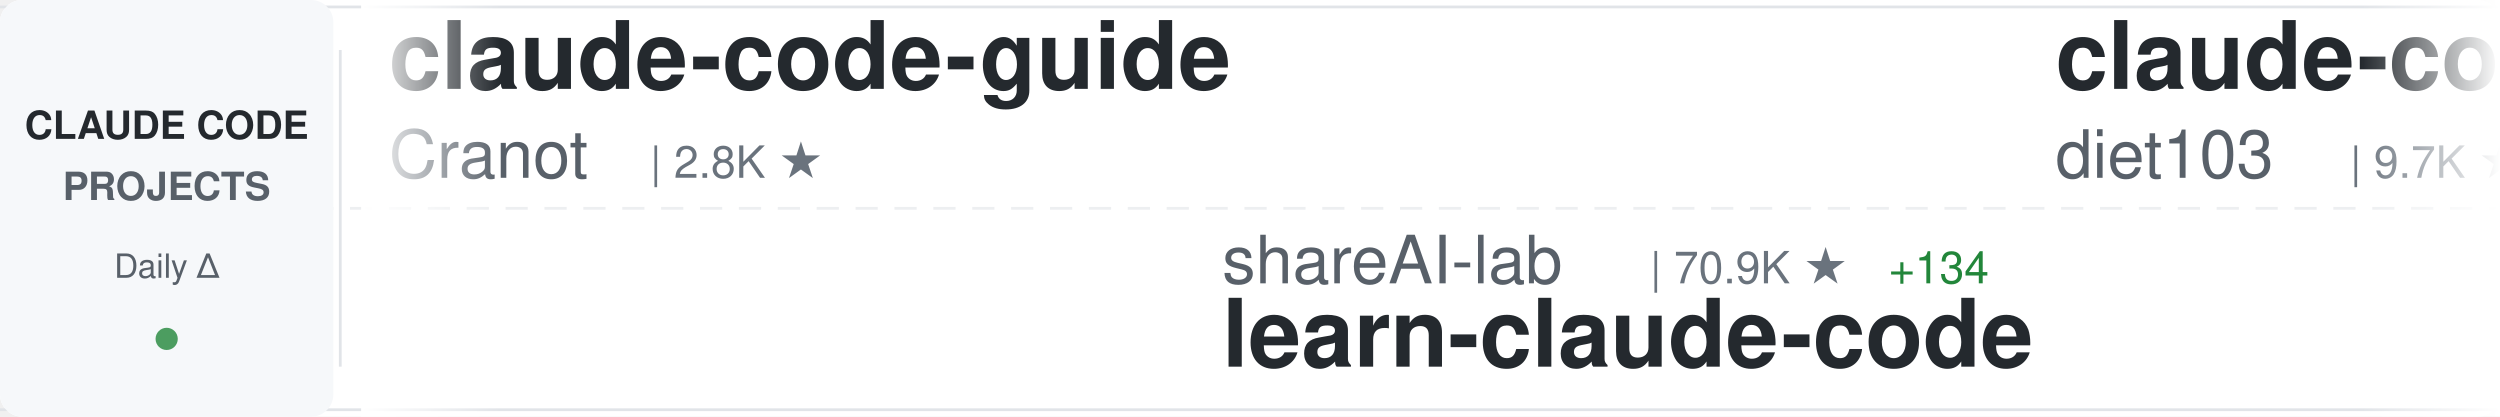
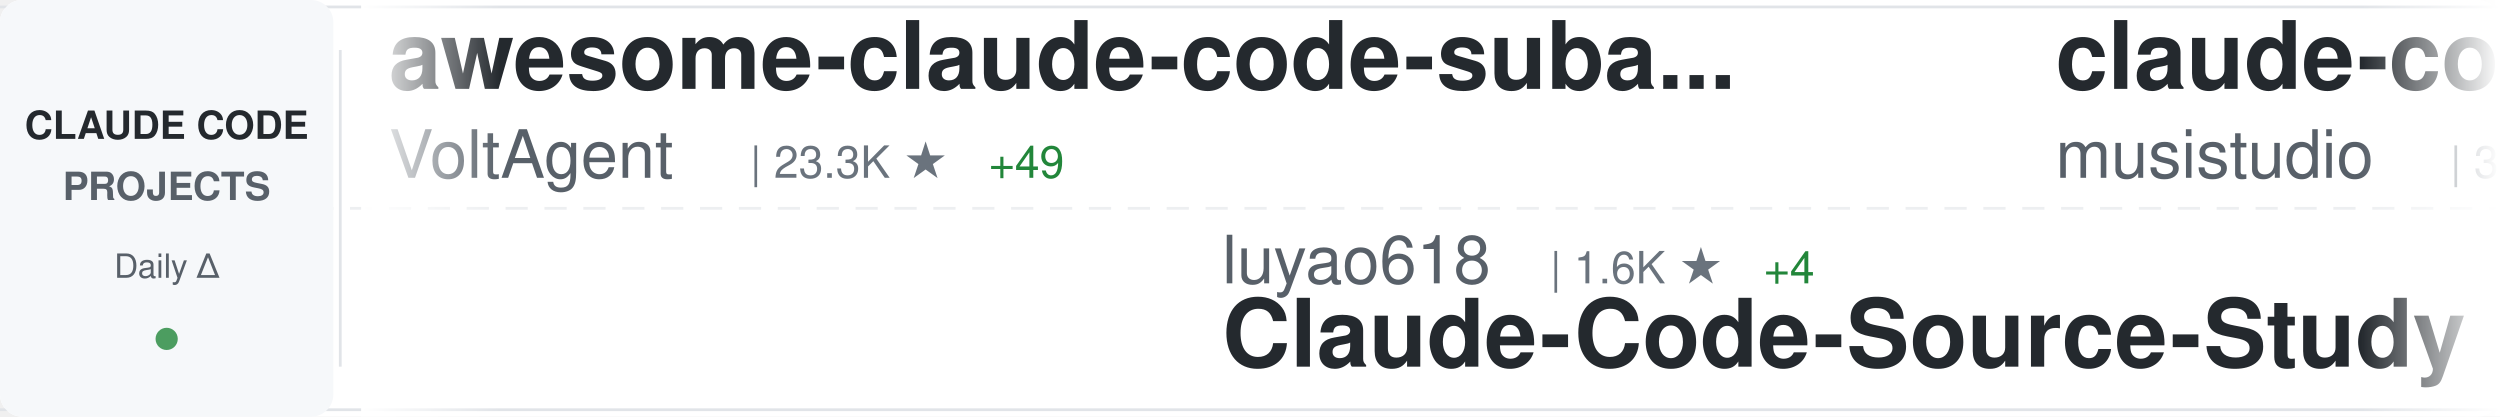
<svg xmlns="http://www.w3.org/2000/svg" width="900" height="150">
  <defs>
    <linearGradient id="awesomeLeftFade" x1="0%" y1="0%" x2="100%" y2="0%">
      <stop offset="0%" style="stop-color:#ffffff;stop-opacity:1" />
      <stop offset="100%" style="stop-color:#ffffff;stop-opacity:0" />
    </linearGradient>
    <linearGradient id="awesomeRightFade" x1="0%" y1="0%" x2="100%" y2="0%">
      <stop offset="0%" style="stop-color:#ffffff;stop-opacity:0" />
      <stop offset="100%" style="stop-color:#ffffff;stop-opacity:1" />
    </linearGradient>
  </defs>
  <rect width="900" height="150" fill="#ffffff" rx="8" />
  <rect x="0" y="2" width="900" height="1" fill="#e1e4e8" />
  <rect x="0" y="147" width="900" height="1" fill="#e1e4e8" />
  <line x1="0" y1="75" x2="900" y2="75" stroke="#e1e4e8" stroke-width="1" stroke-dasharray="8 6" opacity="0.6" />
  <rect x="0" y="0" width="120" height="150" fill="#f6f8fa" rx="8" />
  <text x="60" y="50" font-family="-apple-system, BlinkMacSystemFont, 'Segoe UI', Helvetica, Arial, sans-serif" font-size="14" font-weight="600" fill="#24292e" text-anchor="middle">CLAUDE CODE</text>
  <text x="60" y="72" font-family="-apple-system, BlinkMacSystemFont, 'Segoe UI', Helvetica, Arial, sans-serif" font-size="14" font-weight="600" fill="#586069" text-anchor="middle">PROJECTS</text>
  <text x="60" y="100" font-family="-apple-system, BlinkMacSystemFont, 'Segoe UI', Helvetica, Arial, sans-serif" font-size="12" font-weight="500" fill="#586069" text-anchor="middle">Daily Δ</text>
  <circle cx="60" cy="122" r="4" fill="#22863a" opacity="0.8" />
  <rect x="122" y="18" width="1" height="114" fill="#e1e4e8" />
  <clipPath id="awesomeTickerClip">
    <rect x="130" y="0" width="770" height="150" />
  </clipPath>
  <g clip-path="url(#awesomeTickerClip)">
    <g id="awesomeTickerItems">
      <animateTransform attributeName="transform" attributeType="XML" type="translate" from="0 0" to="-3000 0" dur="54s" repeatCount="indefinite" />
      <g transform="translate(0, 0)">
-         <text x="140" y="32" font-family="-apple-system, BlinkMacSystemFont, 'Segoe UI', Helvetica, Arial, sans-serif" font-size="34" font-weight="600" fill="#24292e">claude-code-guide</text>
-         <text x="140" y="64" font-family="-apple-system, BlinkMacSystemFont, 'Segoe UI', Helvetica, Arial, sans-serif" font-size="24" font-weight="400" fill="#586069">Cranot</text>
-         <text x="234" y="64" font-family="-apple-system, BlinkMacSystemFont, 'Segoe UI', Helvetica, Arial, sans-serif" font-size="16" font-weight="500" fill="#6a737d">| 2.8K ★</text>
+         <text x="140" y="32" font-family="-apple-system, BlinkMacSystemFont, 'Segoe UI', Helvetica, Arial, sans-serif" font-size="34" font-weight="600" fill="#24292e">awesome-claude-code-suba...</text>
+         <text x="140" y="64" font-family="-apple-system, BlinkMacSystemFont, 'Segoe UI', Helvetica, Arial, sans-serif" font-size="24" font-weight="400" fill="#586069">VoltAgent</text>
+         <text x="270" y="64" font-family="-apple-system, BlinkMacSystemFont, 'Segoe UI', Helvetica, Arial, sans-serif" font-size="16" font-weight="500" fill="#6a737d">| 23.3K ★</text>
+         <text x="356" y="64" font-family="-apple-system, BlinkMacSystemFont, 'Segoe UI', Helvetica, Arial, sans-serif" font-size="16" font-weight="500" fill="#22863a"> +49</text>
      </g>
      <g transform="translate(300, 0)">
-         <text x="140" y="102" font-family="-apple-system, BlinkMacSystemFont, 'Segoe UI', Helvetica, Arial, sans-serif" font-size="24" font-weight="400" fill="#586069">shareAI-lab</text>
-         <text x="294" y="102" font-family="-apple-system, BlinkMacSystemFont, 'Segoe UI', Helvetica, Arial, sans-serif" font-size="16" font-weight="500" fill="#6a737d">| 70.9K ★</text>
-         <text x="380" y="102" font-family="-apple-system, BlinkMacSystemFont, 'Segoe UI', Helvetica, Arial, sans-serif" font-size="16" font-weight="500" fill="#22863a"> +134</text>
-         <text x="140" y="132" font-family="-apple-system, BlinkMacSystemFont, 'Segoe UI', Helvetica, Arial, sans-serif" font-size="34" font-weight="600" fill="#24292e">learn-claude-code</text>
+         <text x="140" y="102" font-family="-apple-system, BlinkMacSystemFont, 'Segoe UI', Helvetica, Arial, sans-serif" font-size="24" font-weight="400" fill="#586069">luyao618</text>
+         <text x="258" y="102" font-family="-apple-system, BlinkMacSystemFont, 'Segoe UI', Helvetica, Arial, sans-serif" font-size="16" font-weight="500" fill="#6a737d">| 1.6K ★</text>
+         <text x="335" y="102" font-family="-apple-system, BlinkMacSystemFont, 'Segoe UI', Helvetica, Arial, sans-serif" font-size="16" font-weight="500" fill="#22863a"> +4</text>
+         <text x="140" y="132" font-family="-apple-system, BlinkMacSystemFont, 'Segoe UI', Helvetica, Arial, sans-serif" font-size="34" font-weight="600" fill="#24292e">Claude-Code-Source-Study</text>
      </g>
      <g transform="translate(600, 0)">
-         <text x="140" y="32" font-family="-apple-system, BlinkMacSystemFont, 'Segoe UI', Helvetica, Arial, sans-serif" font-size="34" font-weight="600" fill="#24292e">claude-code-infrastructu...</text>
-         <text x="140" y="64" font-family="-apple-system, BlinkMacSystemFont, 'Segoe UI', Helvetica, Arial, sans-serif" font-size="24" font-weight="400" fill="#586069">diet103</text>
-         <text x="246" y="64" font-family="-apple-system, BlinkMacSystemFont, 'Segoe UI', Helvetica, Arial, sans-serif" font-size="16" font-weight="500" fill="#6a737d">| 9.7K ★</text>
-         <text x="323" y="64" font-family="-apple-system, BlinkMacSystemFont, 'Segoe UI', Helvetica, Arial, sans-serif" font-size="16" font-weight="500" fill="#22863a"> +2</text>
+         <text x="140" y="32" font-family="-apple-system, BlinkMacSystemFont, 'Segoe UI', Helvetica, Arial, sans-serif" font-size="34" font-weight="600" fill="#24292e">claude-code-router</text>
+         <text x="140" y="64" font-family="-apple-system, BlinkMacSystemFont, 'Segoe UI', Helvetica, Arial, sans-serif" font-size="24" font-weight="400" fill="#586069">musistudio</text>
+         <text x="282" y="64" font-family="-apple-system, BlinkMacSystemFont, 'Segoe UI', Helvetica, Arial, sans-serif" font-size="16" font-weight="500" fill="#6a737d">| 35.8K ★</text>
+         <text x="368" y="64" font-family="-apple-system, BlinkMacSystemFont, 'Segoe UI', Helvetica, Arial, sans-serif" font-size="16" font-weight="500" fill="#22863a"> +22</text>
      </g>
      <g transform="translate(900, 0)">
-         <text x="140" y="102" font-family="-apple-system, BlinkMacSystemFont, 'Segoe UI', Helvetica, Arial, sans-serif" font-size="24" font-weight="400" fill="#586069">ykdojo</text>
-         <text x="234" y="102" font-family="-apple-system, BlinkMacSystemFont, 'Segoe UI', Helvetica, Arial, sans-serif" font-size="16" font-weight="500" fill="#6a737d">| 9.2K ★</text>
-         <text x="311" y="102" font-family="-apple-system, BlinkMacSystemFont, 'Segoe UI', Helvetica, Arial, sans-serif" font-size="16" font-weight="500" fill="#22863a"> +27</text>
-         <text x="140" y="132" font-family="-apple-system, BlinkMacSystemFont, 'Segoe UI', Helvetica, Arial, sans-serif" font-size="34" font-weight="600" fill="#24292e">claude-code-tips</text>
+         <text x="140" y="102" font-family="-apple-system, BlinkMacSystemFont, 'Segoe UI', Helvetica, Arial, sans-serif" font-size="24" font-weight="400" fill="#586069">pedrohcgs</text>
+         <text x="270" y="102" font-family="-apple-system, BlinkMacSystemFont, 'Segoe UI', Helvetica, Arial, sans-serif" font-size="16" font-weight="500" fill="#6a737d">| 1.4K ★</text>
+         <text x="347" y="102" font-family="-apple-system, BlinkMacSystemFont, 'Segoe UI', Helvetica, Arial, sans-serif" font-size="16" font-weight="500" fill="#22863a"> +2</text>
+         <text x="140" y="132" font-family="-apple-system, BlinkMacSystemFont, 'Segoe UI', Helvetica, Arial, sans-serif" font-size="34" font-weight="600" fill="#24292e">claude-code-my-workflow</text>
      </g>
      <g transform="translate(1200, 0)">
-         <text x="140" y="32" font-family="-apple-system, BlinkMacSystemFont, 'Segoe UI', Helvetica, Arial, sans-serif" font-size="34" font-weight="600" fill="#24292e">Dive-into-Claude-Code</text>
-         <text x="140" y="64" font-family="-apple-system, BlinkMacSystemFont, 'Segoe UI', Helvetica, Arial, sans-serif" font-size="24" font-weight="400" fill="#586069">VILA-Lab</text>
-         <text x="258" y="64" font-family="-apple-system, BlinkMacSystemFont, 'Segoe UI', Helvetica, Arial, sans-serif" font-size="16" font-weight="500" fill="#6a737d">| 1.9K ★</text>
-         <text x="335" y="64" font-family="-apple-system, BlinkMacSystemFont, 'Segoe UI', Helvetica, Arial, sans-serif" font-size="16" font-weight="500" fill="#22863a"> +8</text>
+         <text x="140" y="32" font-family="-apple-system, BlinkMacSystemFont, 'Segoe UI', Helvetica, Arial, sans-serif" font-size="34" font-weight="600" fill="#24292e">claude-code-source</text>
+         <text x="140" y="64" font-family="-apple-system, BlinkMacSystemFont, 'Segoe UI', Helvetica, Arial, sans-serif" font-size="24" font-weight="400" fill="#586069">hangsman</text>
+         <text x="258" y="64" font-family="-apple-system, BlinkMacSystemFont, 'Segoe UI', Helvetica, Arial, sans-serif" font-size="16" font-weight="500" fill="#6a737d">| 787 ★</text>
      </g>
      <g transform="translate(1500, 0)">
-         <text x="140" y="102" font-family="-apple-system, BlinkMacSystemFont, 'Segoe UI', Helvetica, Arial, sans-serif" font-size="24" font-weight="400" fill="#586069">pengchengneo</text>
-         <text x="306" y="102" font-family="-apple-system, BlinkMacSystemFont, 'Segoe UI', Helvetica, Arial, sans-serif" font-size="16" font-weight="500" fill="#6a737d">| 1.6K ★</text>
-         <text x="383" y="102" font-family="-apple-system, BlinkMacSystemFont, 'Segoe UI', Helvetica, Arial, sans-serif" font-size="16" font-weight="500" fill="#22863a"> +15</text>
-         <text x="140" y="132" font-family="-apple-system, BlinkMacSystemFont, 'Segoe UI', Helvetica, Arial, sans-serif" font-size="34" font-weight="600" fill="#24292e">Claude-Code</text>
+         <text x="140" y="102" font-family="-apple-system, BlinkMacSystemFont, 'Segoe UI', Helvetica, Arial, sans-serif" font-size="24" font-weight="400" fill="#586069">ghuntley</text>
+         <text x="258" y="102" font-family="-apple-system, BlinkMacSystemFont, 'Segoe UI', Helvetica, Arial, sans-serif" font-size="16" font-weight="500" fill="#6a737d">| 987 ★</text>
+         <text x="140" y="132" font-family="-apple-system, BlinkMacSystemFont, 'Segoe UI', Helvetica, Arial, sans-serif" font-size="34" font-weight="600" fill="#24292e">claude-code-source-code-...</text>
      </g>
      <g transform="translate(1800, 0)">
-         <text x="140" y="32" font-family="-apple-system, BlinkMacSystemFont, 'Segoe UI', Helvetica, Arial, sans-serif" font-size="34" font-weight="600" fill="#24292e">andrej-karpathy-skills</text>
-         <text x="140" y="64" font-family="-apple-system, BlinkMacSystemFont, 'Segoe UI', Helvetica, Arial, sans-serif" font-size="24" font-weight="400" fill="#586069">multica-ai</text>
-         <text x="282" y="64" font-family="-apple-system, BlinkMacSystemFont, 'Segoe UI', Helvetica, Arial, sans-serif" font-size="16" font-weight="500" fill="#6a737d">| 191.7K ★</text>
-         <text x="377" y="64" font-family="-apple-system, BlinkMacSystemFont, 'Segoe UI', Helvetica, Arial, sans-serif" font-size="16" font-weight="500" fill="#22863a"> +426</text>
+         <text x="140" y="32" font-family="-apple-system, BlinkMacSystemFont, 'Segoe UI', Helvetica, Arial, sans-serif" font-size="34" font-weight="600" fill="#24292e">claude-code-source-build</text>
+         <text x="140" y="64" font-family="-apple-system, BlinkMacSystemFont, 'Segoe UI', Helvetica, Arial, sans-serif" font-size="24" font-weight="400" fill="#586069">andrew-kramer-inno</text>
+         <text x="378" y="64" font-family="-apple-system, BlinkMacSystemFont, 'Segoe UI', Helvetica, Arial, sans-serif" font-size="16" font-weight="500" fill="#6a737d">| 595 ★</text>
+         <text x="446" y="64" font-family="-apple-system, BlinkMacSystemFont, 'Segoe UI', Helvetica, Arial, sans-serif" font-size="16" font-weight="500" fill="#22863a"> +1</text>
      </g>
      <g transform="translate(2100, 0)">
-         <text x="140" y="102" font-family="-apple-system, BlinkMacSystemFont, 'Segoe UI', Helvetica, Arial, sans-serif" font-size="24" font-weight="400" fill="#586069">anthropics</text>
-         <text x="282" y="102" font-family="-apple-system, BlinkMacSystemFont, 'Segoe UI', Helvetica, Arial, sans-serif" font-size="16" font-weight="500" fill="#6a737d">| 160.9K ★</text>
-         <text x="377" y="102" font-family="-apple-system, BlinkMacSystemFont, 'Segoe UI', Helvetica, Arial, sans-serif" font-size="16" font-weight="500" fill="#22863a"> +301</text>
-         <text x="140" y="132" font-family="-apple-system, BlinkMacSystemFont, 'Segoe UI', Helvetica, Arial, sans-serif" font-size="34" font-weight="600" fill="#24292e">skills</text>
+         <text x="140" y="102" font-family="-apple-system, BlinkMacSystemFont, 'Segoe UI', Helvetica, Arial, sans-serif" font-size="24" font-weight="400" fill="#586069">VILA-Lab</text>
+         <text x="258" y="102" font-family="-apple-system, BlinkMacSystemFont, 'Segoe UI', Helvetica, Arial, sans-serif" font-size="16" font-weight="500" fill="#6a737d">| 1.9K ★</text>
+         <text x="335" y="102" font-family="-apple-system, BlinkMacSystemFont, 'Segoe UI', Helvetica, Arial, sans-serif" font-size="16" font-weight="500" fill="#22863a"> +7</text>
+         <text x="140" y="132" font-family="-apple-system, BlinkMacSystemFont, 'Segoe UI', Helvetica, Arial, sans-serif" font-size="34" font-weight="600" fill="#24292e">Dive-into-Claude-Code</text>
      </g>
      <g transform="translate(2400, 0)">
-         <text x="140" y="32" font-family="-apple-system, BlinkMacSystemFont, 'Segoe UI', Helvetica, Arial, sans-serif" font-size="34" font-weight="600" fill="#24292e">claude-code-pm-course</text>
-         <text x="140" y="64" font-family="-apple-system, BlinkMacSystemFont, 'Segoe UI', Helvetica, Arial, sans-serif" font-size="24" font-weight="400" fill="#586069">carlvellotti</text>
-         <text x="306" y="64" font-family="-apple-system, BlinkMacSystemFont, 'Segoe UI', Helvetica, Arial, sans-serif" font-size="16" font-weight="500" fill="#6a737d">| 2.1K ★</text>
+         <text x="140" y="32" font-family="-apple-system, BlinkMacSystemFont, 'Segoe UI', Helvetica, Arial, sans-serif" font-size="34" font-weight="600" fill="#24292e">claude_codex_bridge</text>
+         <text x="140" y="64" font-family="-apple-system, BlinkMacSystemFont, 'Segoe UI', Helvetica, Arial, sans-serif" font-size="24" font-weight="400" fill="#586069">SeemSeam</text>
+         <text x="258" y="64" font-family="-apple-system, BlinkMacSystemFont, 'Segoe UI', Helvetica, Arial, sans-serif" font-size="16" font-weight="500" fill="#6a737d">| 3.3K ★</text>
+         <text x="335" y="64" font-family="-apple-system, BlinkMacSystemFont, 'Segoe UI', Helvetica, Arial, sans-serif" font-size="16" font-weight="500" fill="#22863a"> +11</text>
      </g>
      <g transform="translate(2700, 0)">
-         <text x="140" y="102" font-family="-apple-system, BlinkMacSystemFont, 'Segoe UI', Helvetica, Arial, sans-serif" font-size="24" font-weight="400" fill="#586069">huangjia2019</text>
-         <text x="306" y="102" font-family="-apple-system, BlinkMacSystemFont, 'Segoe UI', Helvetica, Arial, sans-serif" font-size="16" font-weight="500" fill="#6a737d">| 972 ★</text>
-         <text x="374" y="102" font-family="-apple-system, BlinkMacSystemFont, 'Segoe UI', Helvetica, Arial, sans-serif" font-size="16" font-weight="500" fill="#22863a"> +2</text>
-         <text x="140" y="132" font-family="-apple-system, BlinkMacSystemFont, 'Segoe UI', Helvetica, Arial, sans-serif" font-size="34" font-weight="600" fill="#24292e">claude-code-engineering</text>
+         <text x="140" y="102" font-family="-apple-system, BlinkMacSystemFont, 'Segoe UI', Helvetica, Arial, sans-serif" font-size="24" font-weight="400" fill="#586069">Windy3f3f3f3f</text>
+         <text x="318" y="102" font-family="-apple-system, BlinkMacSystemFont, 'Segoe UI', Helvetica, Arial, sans-serif" font-size="16" font-weight="500" fill="#6a737d">| 2.3K ★</text>
+         <text x="395" y="102" font-family="-apple-system, BlinkMacSystemFont, 'Segoe UI', Helvetica, Arial, sans-serif" font-size="16" font-weight="500" fill="#22863a"> +12</text>
+         <text x="140" y="132" font-family="-apple-system, BlinkMacSystemFont, 'Segoe UI', Helvetica, Arial, sans-serif" font-size="34" font-weight="600" fill="#24292e">claude-code-from-scratch</text>
      </g>
      <g transform="translate(3000, 0)">
-         <text x="140" y="32" font-family="-apple-system, BlinkMacSystemFont, 'Segoe UI', Helvetica, Arial, sans-serif" font-size="34" font-weight="600" fill="#24292e">claude-code-guide</text>
-         <text x="140" y="64" font-family="-apple-system, BlinkMacSystemFont, 'Segoe UI', Helvetica, Arial, sans-serif" font-size="24" font-weight="400" fill="#586069">Cranot</text>
-         <text x="234" y="64" font-family="-apple-system, BlinkMacSystemFont, 'Segoe UI', Helvetica, Arial, sans-serif" font-size="16" font-weight="500" fill="#6a737d">| 2.8K ★</text>
+         <text x="140" y="32" font-family="-apple-system, BlinkMacSystemFont, 'Segoe UI', Helvetica, Arial, sans-serif" font-size="34" font-weight="600" fill="#24292e">awesome-claude-code-suba...</text>
+         <text x="140" y="64" font-family="-apple-system, BlinkMacSystemFont, 'Segoe UI', Helvetica, Arial, sans-serif" font-size="24" font-weight="400" fill="#586069">VoltAgent</text>
+         <text x="270" y="64" font-family="-apple-system, BlinkMacSystemFont, 'Segoe UI', Helvetica, Arial, sans-serif" font-size="16" font-weight="500" fill="#6a737d">| 23.3K ★</text>
+         <text x="356" y="64" font-family="-apple-system, BlinkMacSystemFont, 'Segoe UI', Helvetica, Arial, sans-serif" font-size="16" font-weight="500" fill="#22863a"> +49</text>
      </g>
      <g transform="translate(3300, 0)">
-         <text x="140" y="102" font-family="-apple-system, BlinkMacSystemFont, 'Segoe UI', Helvetica, Arial, sans-serif" font-size="24" font-weight="400" fill="#586069">shareAI-lab</text>
-         <text x="294" y="102" font-family="-apple-system, BlinkMacSystemFont, 'Segoe UI', Helvetica, Arial, sans-serif" font-size="16" font-weight="500" fill="#6a737d">| 70.9K ★</text>
-         <text x="380" y="102" font-family="-apple-system, BlinkMacSystemFont, 'Segoe UI', Helvetica, Arial, sans-serif" font-size="16" font-weight="500" fill="#22863a"> +134</text>
-         <text x="140" y="132" font-family="-apple-system, BlinkMacSystemFont, 'Segoe UI', Helvetica, Arial, sans-serif" font-size="34" font-weight="600" fill="#24292e">learn-claude-code</text>
+         <text x="140" y="102" font-family="-apple-system, BlinkMacSystemFont, 'Segoe UI', Helvetica, Arial, sans-serif" font-size="24" font-weight="400" fill="#586069">luyao618</text>
+         <text x="258" y="102" font-family="-apple-system, BlinkMacSystemFont, 'Segoe UI', Helvetica, Arial, sans-serif" font-size="16" font-weight="500" fill="#6a737d">| 1.6K ★</text>
+         <text x="335" y="102" font-family="-apple-system, BlinkMacSystemFont, 'Segoe UI', Helvetica, Arial, sans-serif" font-size="16" font-weight="500" fill="#22863a"> +4</text>
+         <text x="140" y="132" font-family="-apple-system, BlinkMacSystemFont, 'Segoe UI', Helvetica, Arial, sans-serif" font-size="34" font-weight="600" fill="#24292e">Claude-Code-Source-Study</text>
      </g>
      <g transform="translate(3600, 0)">
-         <text x="140" y="32" font-family="-apple-system, BlinkMacSystemFont, 'Segoe UI', Helvetica, Arial, sans-serif" font-size="34" font-weight="600" fill="#24292e">claude-code-infrastructu...</text>
-         <text x="140" y="64" font-family="-apple-system, BlinkMacSystemFont, 'Segoe UI', Helvetica, Arial, sans-serif" font-size="24" font-weight="400" fill="#586069">diet103</text>
-         <text x="246" y="64" font-family="-apple-system, BlinkMacSystemFont, 'Segoe UI', Helvetica, Arial, sans-serif" font-size="16" font-weight="500" fill="#6a737d">| 9.7K ★</text>
-         <text x="323" y="64" font-family="-apple-system, BlinkMacSystemFont, 'Segoe UI', Helvetica, Arial, sans-serif" font-size="16" font-weight="500" fill="#22863a"> +2</text>
+         <text x="140" y="32" font-family="-apple-system, BlinkMacSystemFont, 'Segoe UI', Helvetica, Arial, sans-serif" font-size="34" font-weight="600" fill="#24292e">claude-code-router</text>
+         <text x="140" y="64" font-family="-apple-system, BlinkMacSystemFont, 'Segoe UI', Helvetica, Arial, sans-serif" font-size="24" font-weight="400" fill="#586069">musistudio</text>
+         <text x="282" y="64" font-family="-apple-system, BlinkMacSystemFont, 'Segoe UI', Helvetica, Arial, sans-serif" font-size="16" font-weight="500" fill="#6a737d">| 35.8K ★</text>
+         <text x="368" y="64" font-family="-apple-system, BlinkMacSystemFont, 'Segoe UI', Helvetica, Arial, sans-serif" font-size="16" font-weight="500" fill="#22863a"> +22</text>
      </g>
      <g transform="translate(3900, 0)">
-         <text x="140" y="102" font-family="-apple-system, BlinkMacSystemFont, 'Segoe UI', Helvetica, Arial, sans-serif" font-size="24" font-weight="400" fill="#586069">ykdojo</text>
-         <text x="234" y="102" font-family="-apple-system, BlinkMacSystemFont, 'Segoe UI', Helvetica, Arial, sans-serif" font-size="16" font-weight="500" fill="#6a737d">| 9.2K ★</text>
-         <text x="311" y="102" font-family="-apple-system, BlinkMacSystemFont, 'Segoe UI', Helvetica, Arial, sans-serif" font-size="16" font-weight="500" fill="#22863a"> +27</text>
-         <text x="140" y="132" font-family="-apple-system, BlinkMacSystemFont, 'Segoe UI', Helvetica, Arial, sans-serif" font-size="34" font-weight="600" fill="#24292e">claude-code-tips</text>
+         <text x="140" y="102" font-family="-apple-system, BlinkMacSystemFont, 'Segoe UI', Helvetica, Arial, sans-serif" font-size="24" font-weight="400" fill="#586069">pedrohcgs</text>
+         <text x="270" y="102" font-family="-apple-system, BlinkMacSystemFont, 'Segoe UI', Helvetica, Arial, sans-serif" font-size="16" font-weight="500" fill="#6a737d">| 1.4K ★</text>
+         <text x="347" y="102" font-family="-apple-system, BlinkMacSystemFont, 'Segoe UI', Helvetica, Arial, sans-serif" font-size="16" font-weight="500" fill="#22863a"> +2</text>
+         <text x="140" y="132" font-family="-apple-system, BlinkMacSystemFont, 'Segoe UI', Helvetica, Arial, sans-serif" font-size="34" font-weight="600" fill="#24292e">claude-code-my-workflow</text>
      </g>
    </g>
  </g>
  <rect x="130" y="0" width="50" height="150" fill="url(#awesomeLeftFade)" />
  <rect x="850" y="0" width="50" height="150" fill="url(#awesomeRightFade)" />
</svg>
